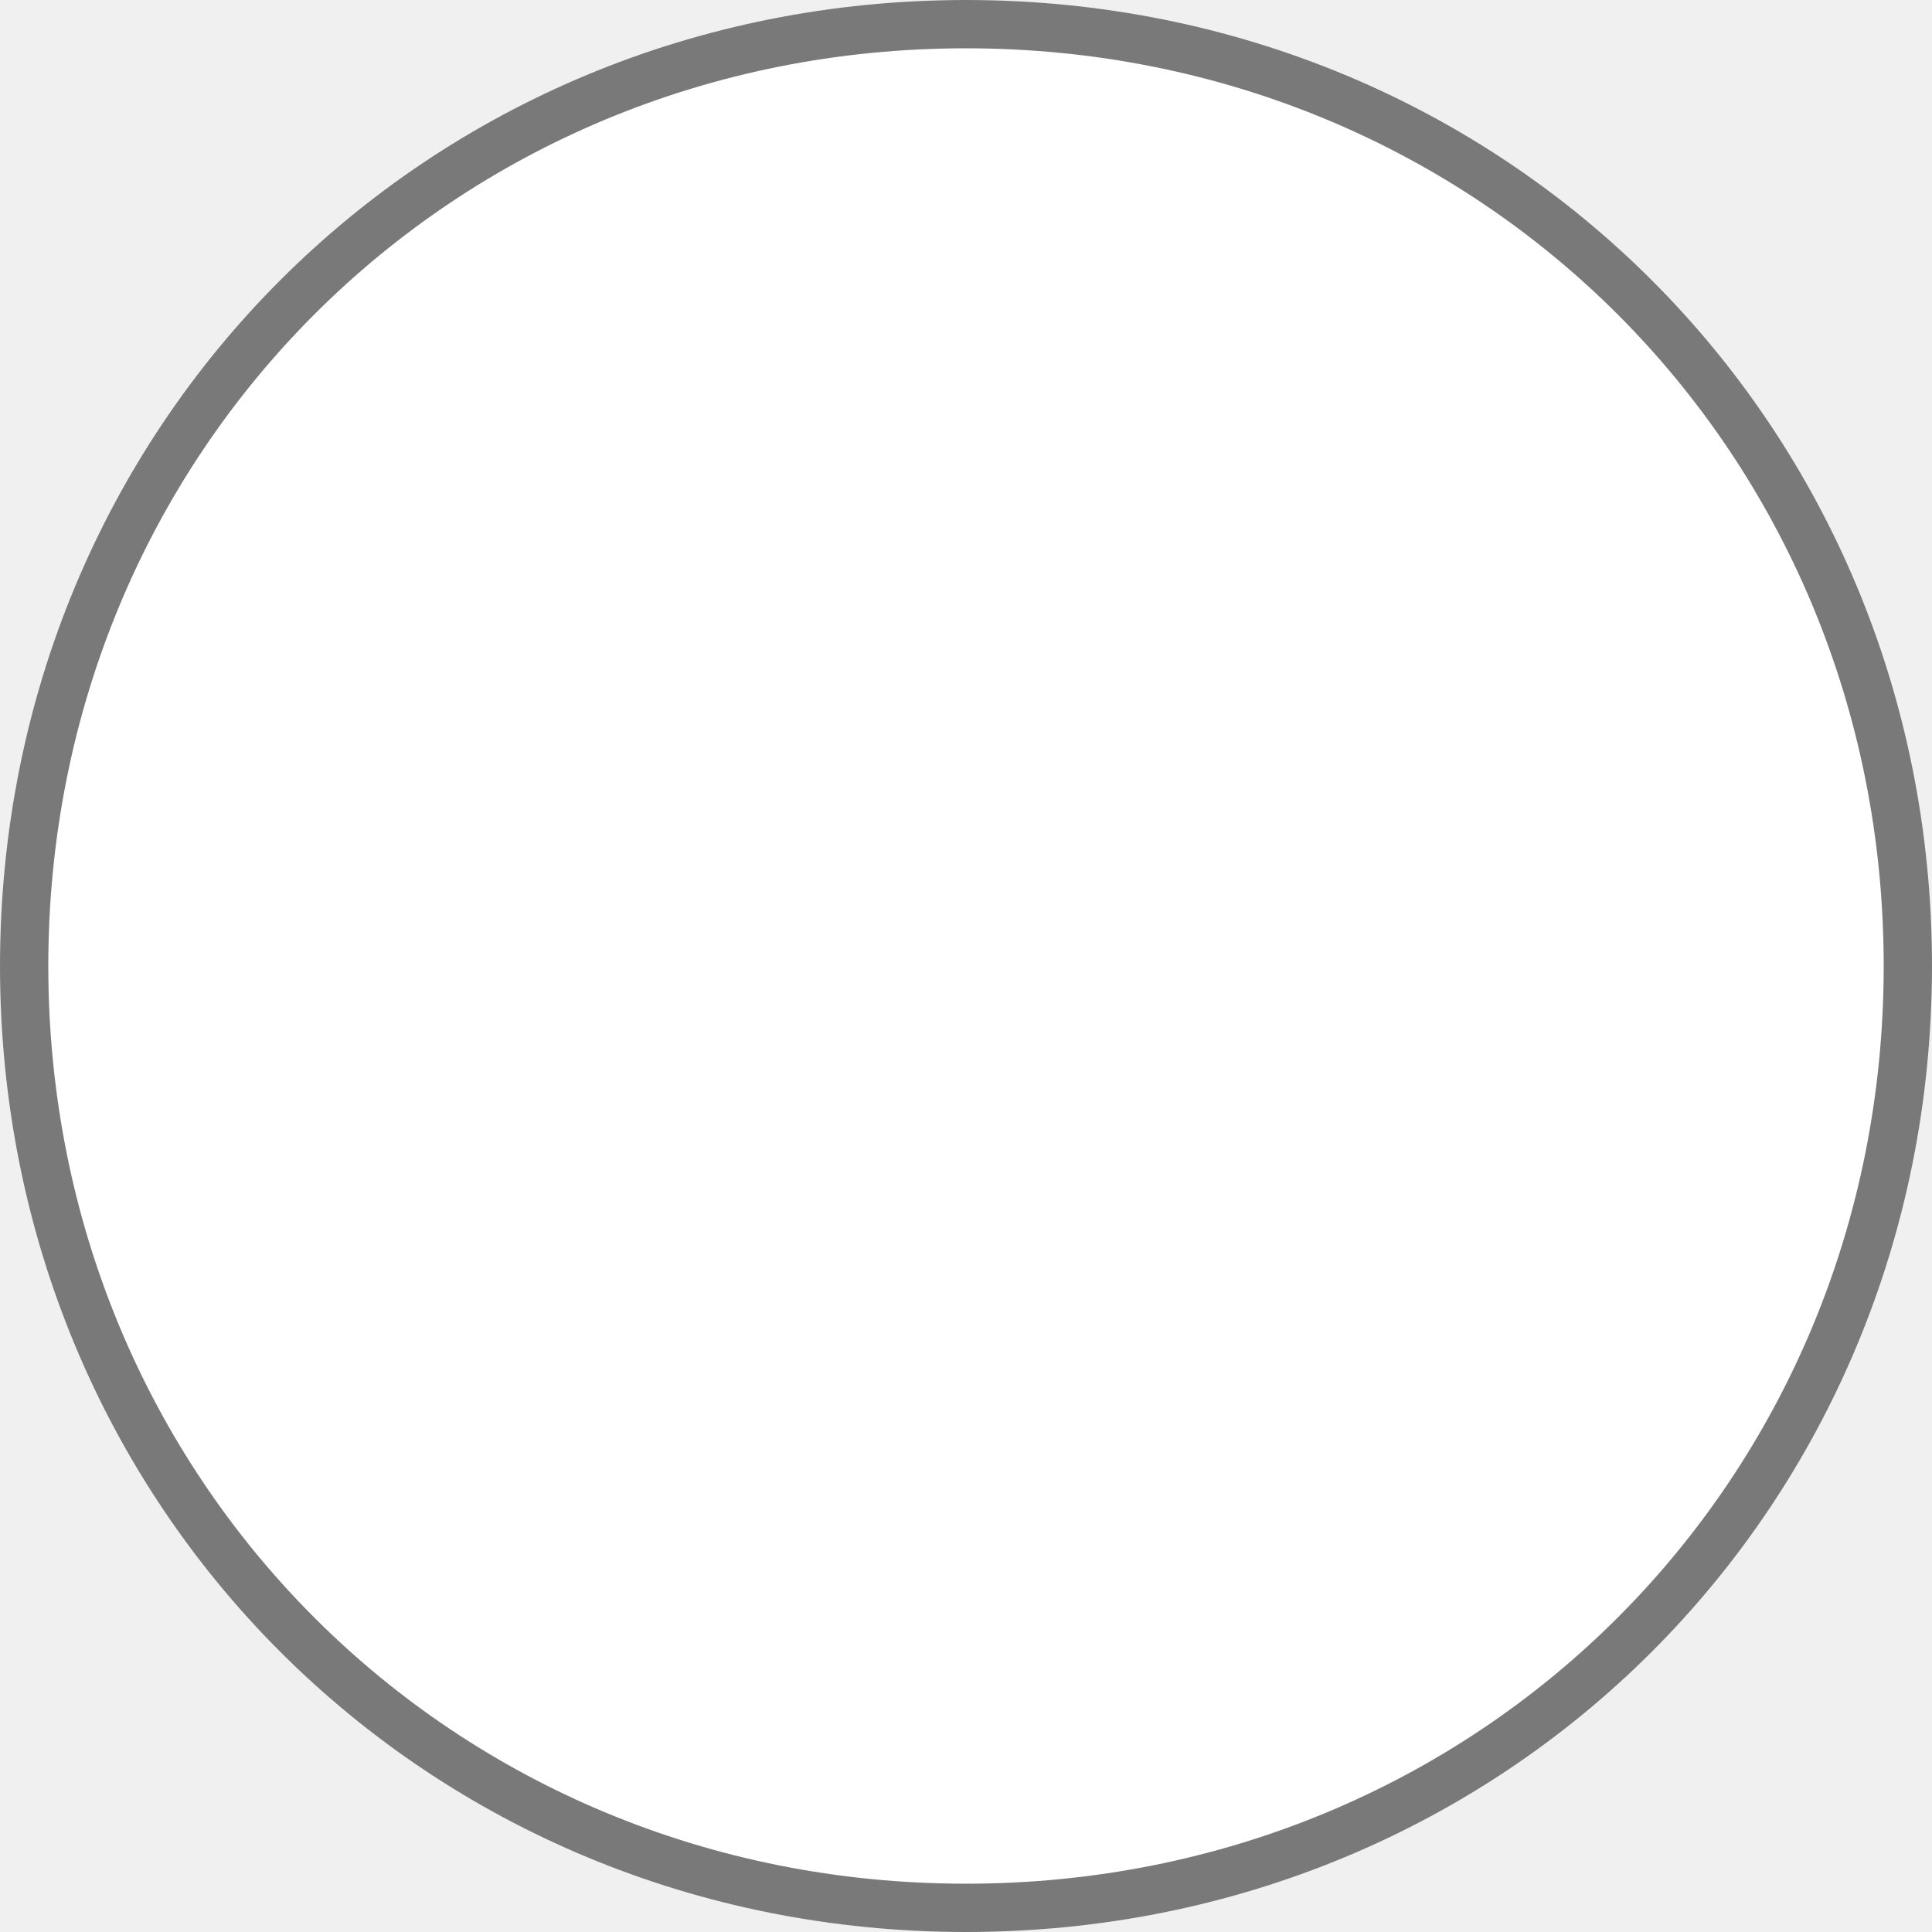
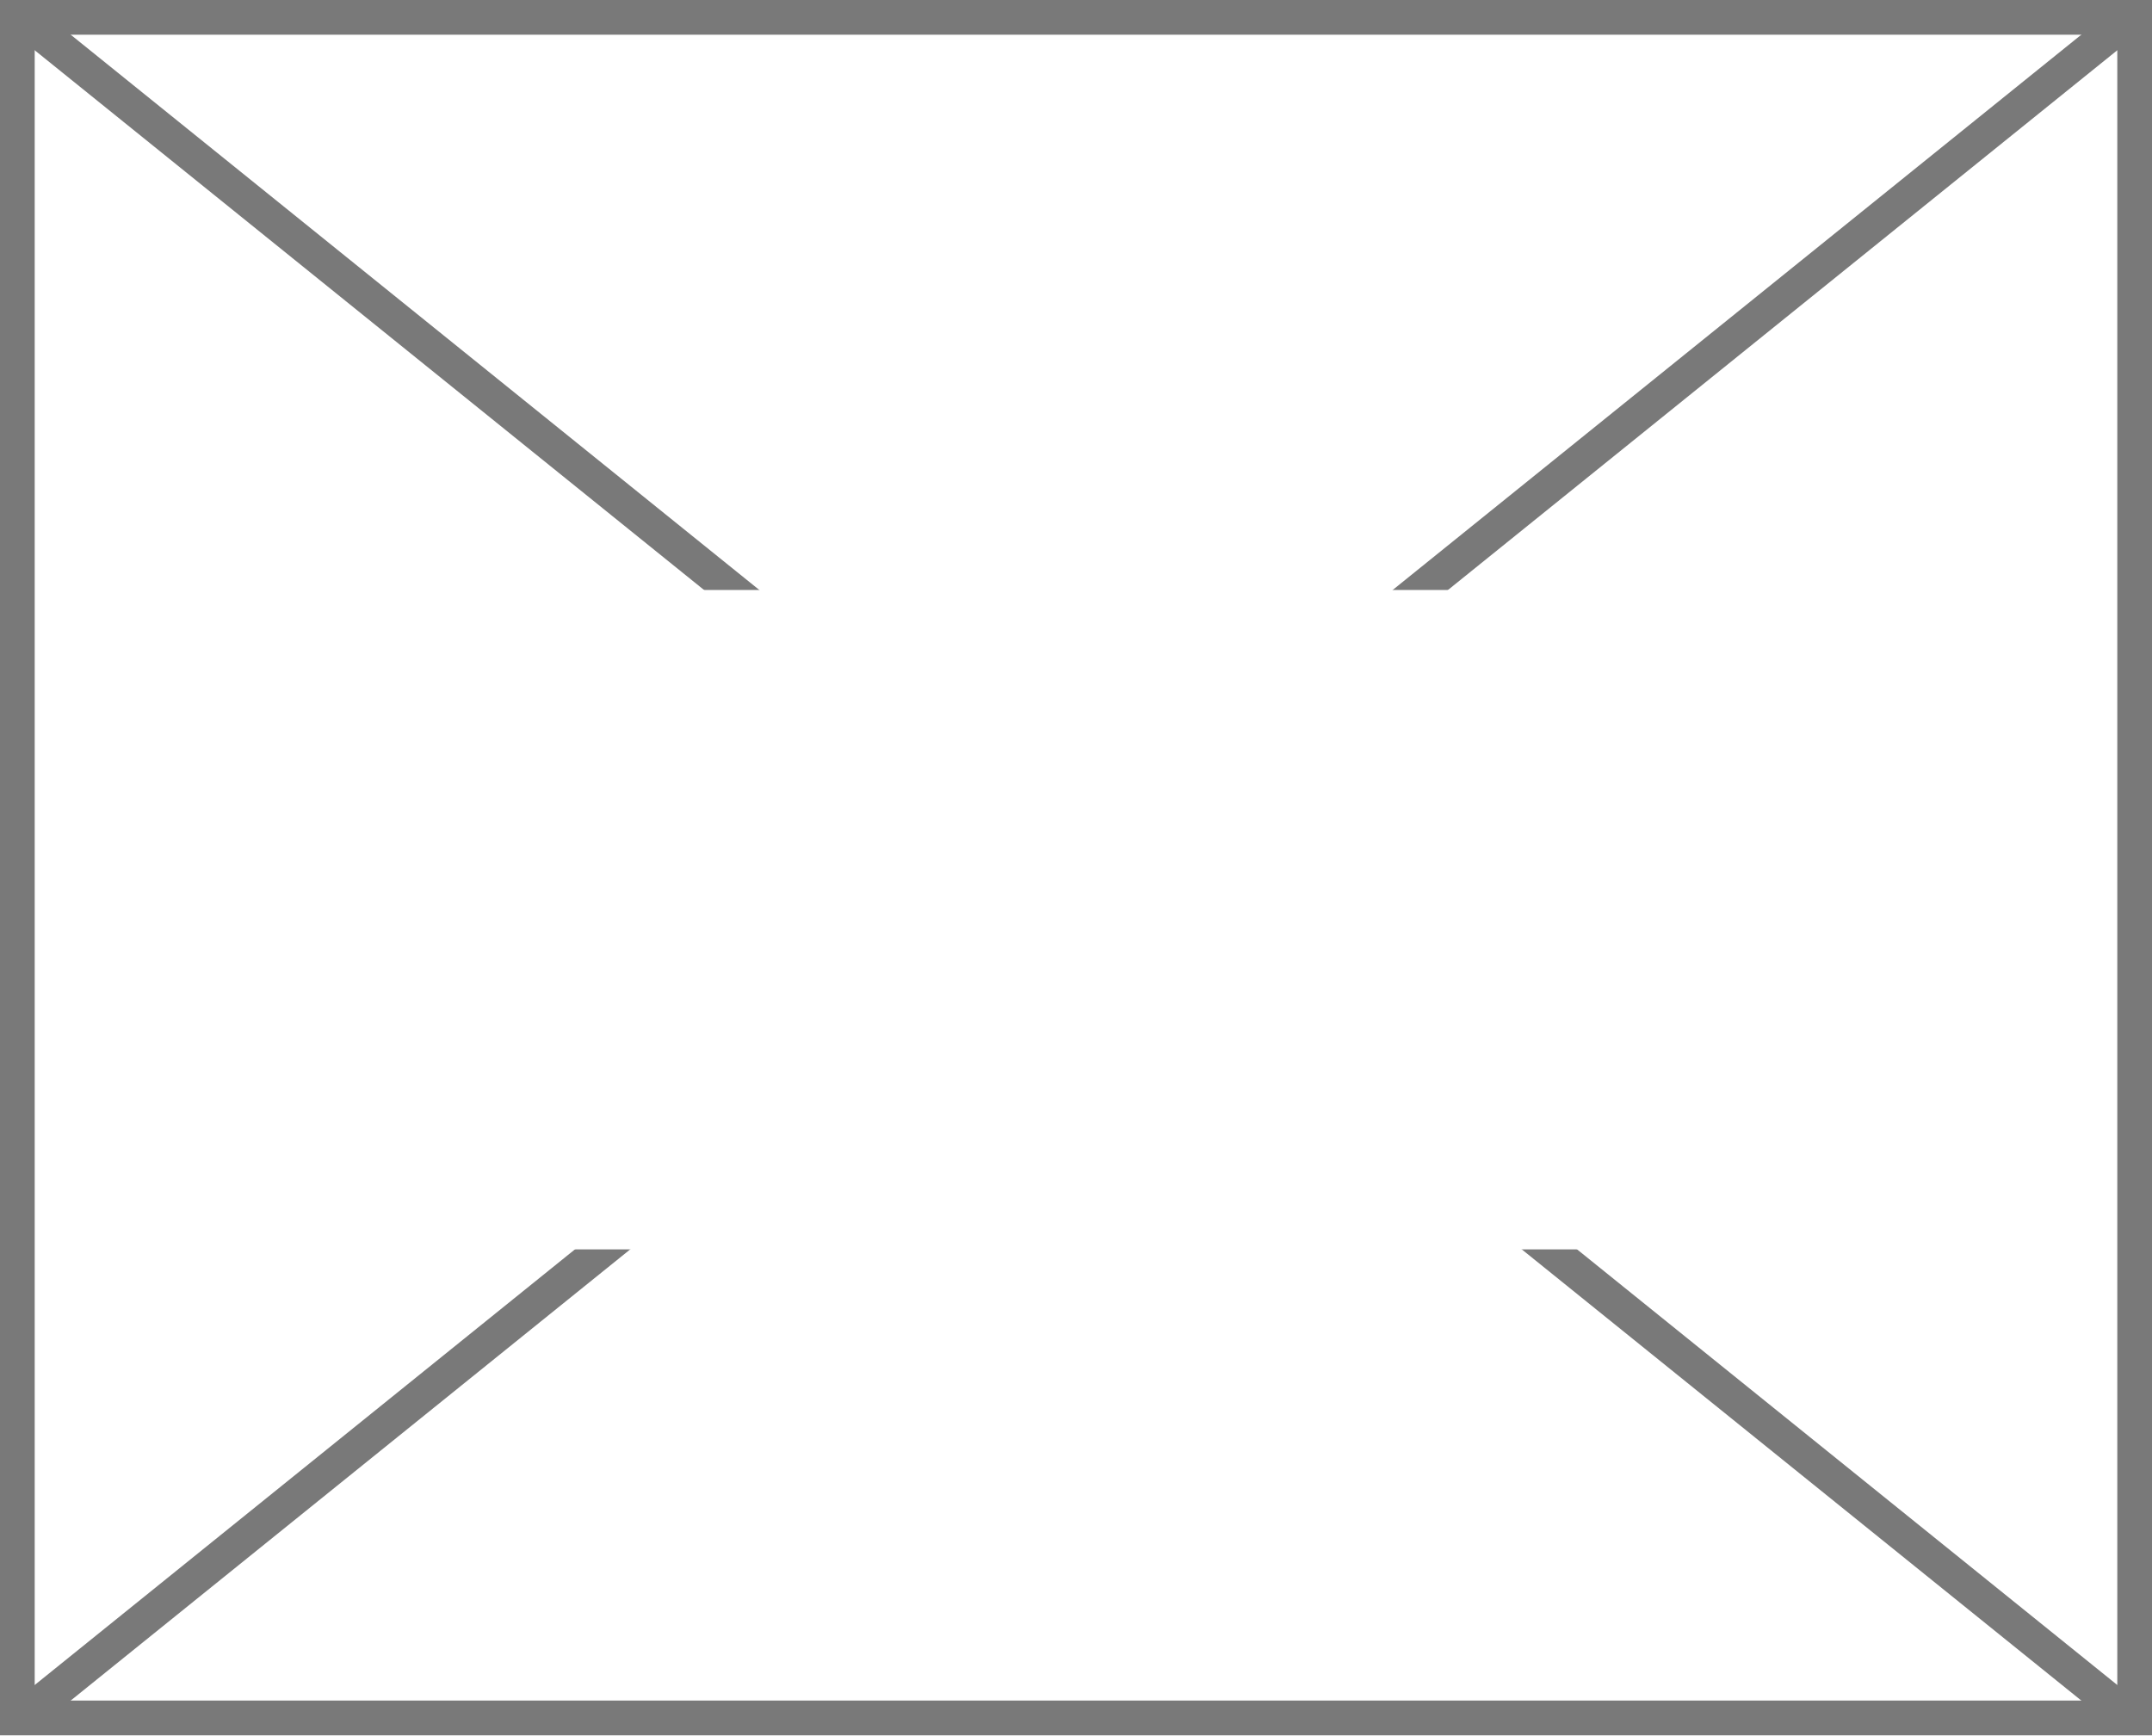
- <svg xmlns="http://www.w3.org/2000/svg" version="1.1" width="40px" height="40px">
-   <g transform="matrix(1 0 0 1 -14 -341 )">
-     <path d="M 34 341  C 45.2 341  54 349.8  54 361  C 54 372.2  45.2 381  34 381  C 22.8 381  14 372.2  14 361  C 14 349.8  22.8 341  34 341  Z " fill-rule="nonzero" fill="#ffffff" stroke="none" />
-     <path d="M 34 341.5  C 44.92 341.5  53.5 350.08  53.5 361  C 53.5 371.92  44.92 380.5  34 380.5  C 23.08 380.5  14.5 371.92  14.5 361  C 14.5 350.08  23.08 341.5  34 341.5  Z " stroke-width="1" stroke="#797979" fill="none" />
+ <svg xmlns="http://www.w3.org/2000/svg" version="1.1" width="62px" height="50px">
+   <defs>
+     <mask fill="white" id="clip204">
+       <path d="M 34 23  L 72 23  L 72 42  L 34 42  Z M 21 6  L 83 6  L 83 56  L 21 56  Z " fill-rule="evenodd" />
+     </mask>
+   </defs>
+   <g transform="matrix(1 0 0 1 -21 -6 )">
+     <path d="M 21.5 6.5  L 82.5 6.5  L 82.5 55.5  L 21.5 55.5  L 21.5 6.5  Z " fill-rule="nonzero" fill="#ffffff" stroke="none" />
+     <path d="M 21.5 6.5  L 82.5 6.5  L 82.5 55.5  L 21.5 55.5  L 21.5 6.5  Z " stroke-width="1" stroke="#797979" fill="none" />
+     <path d="M 21.483 6.389  L 82.517 55.611  M 82.517 6.389  L 21.483 55.611  " stroke-width="1" stroke="#797979" fill="none" mask="url(#clip204)" />
  </g>
</svg>
